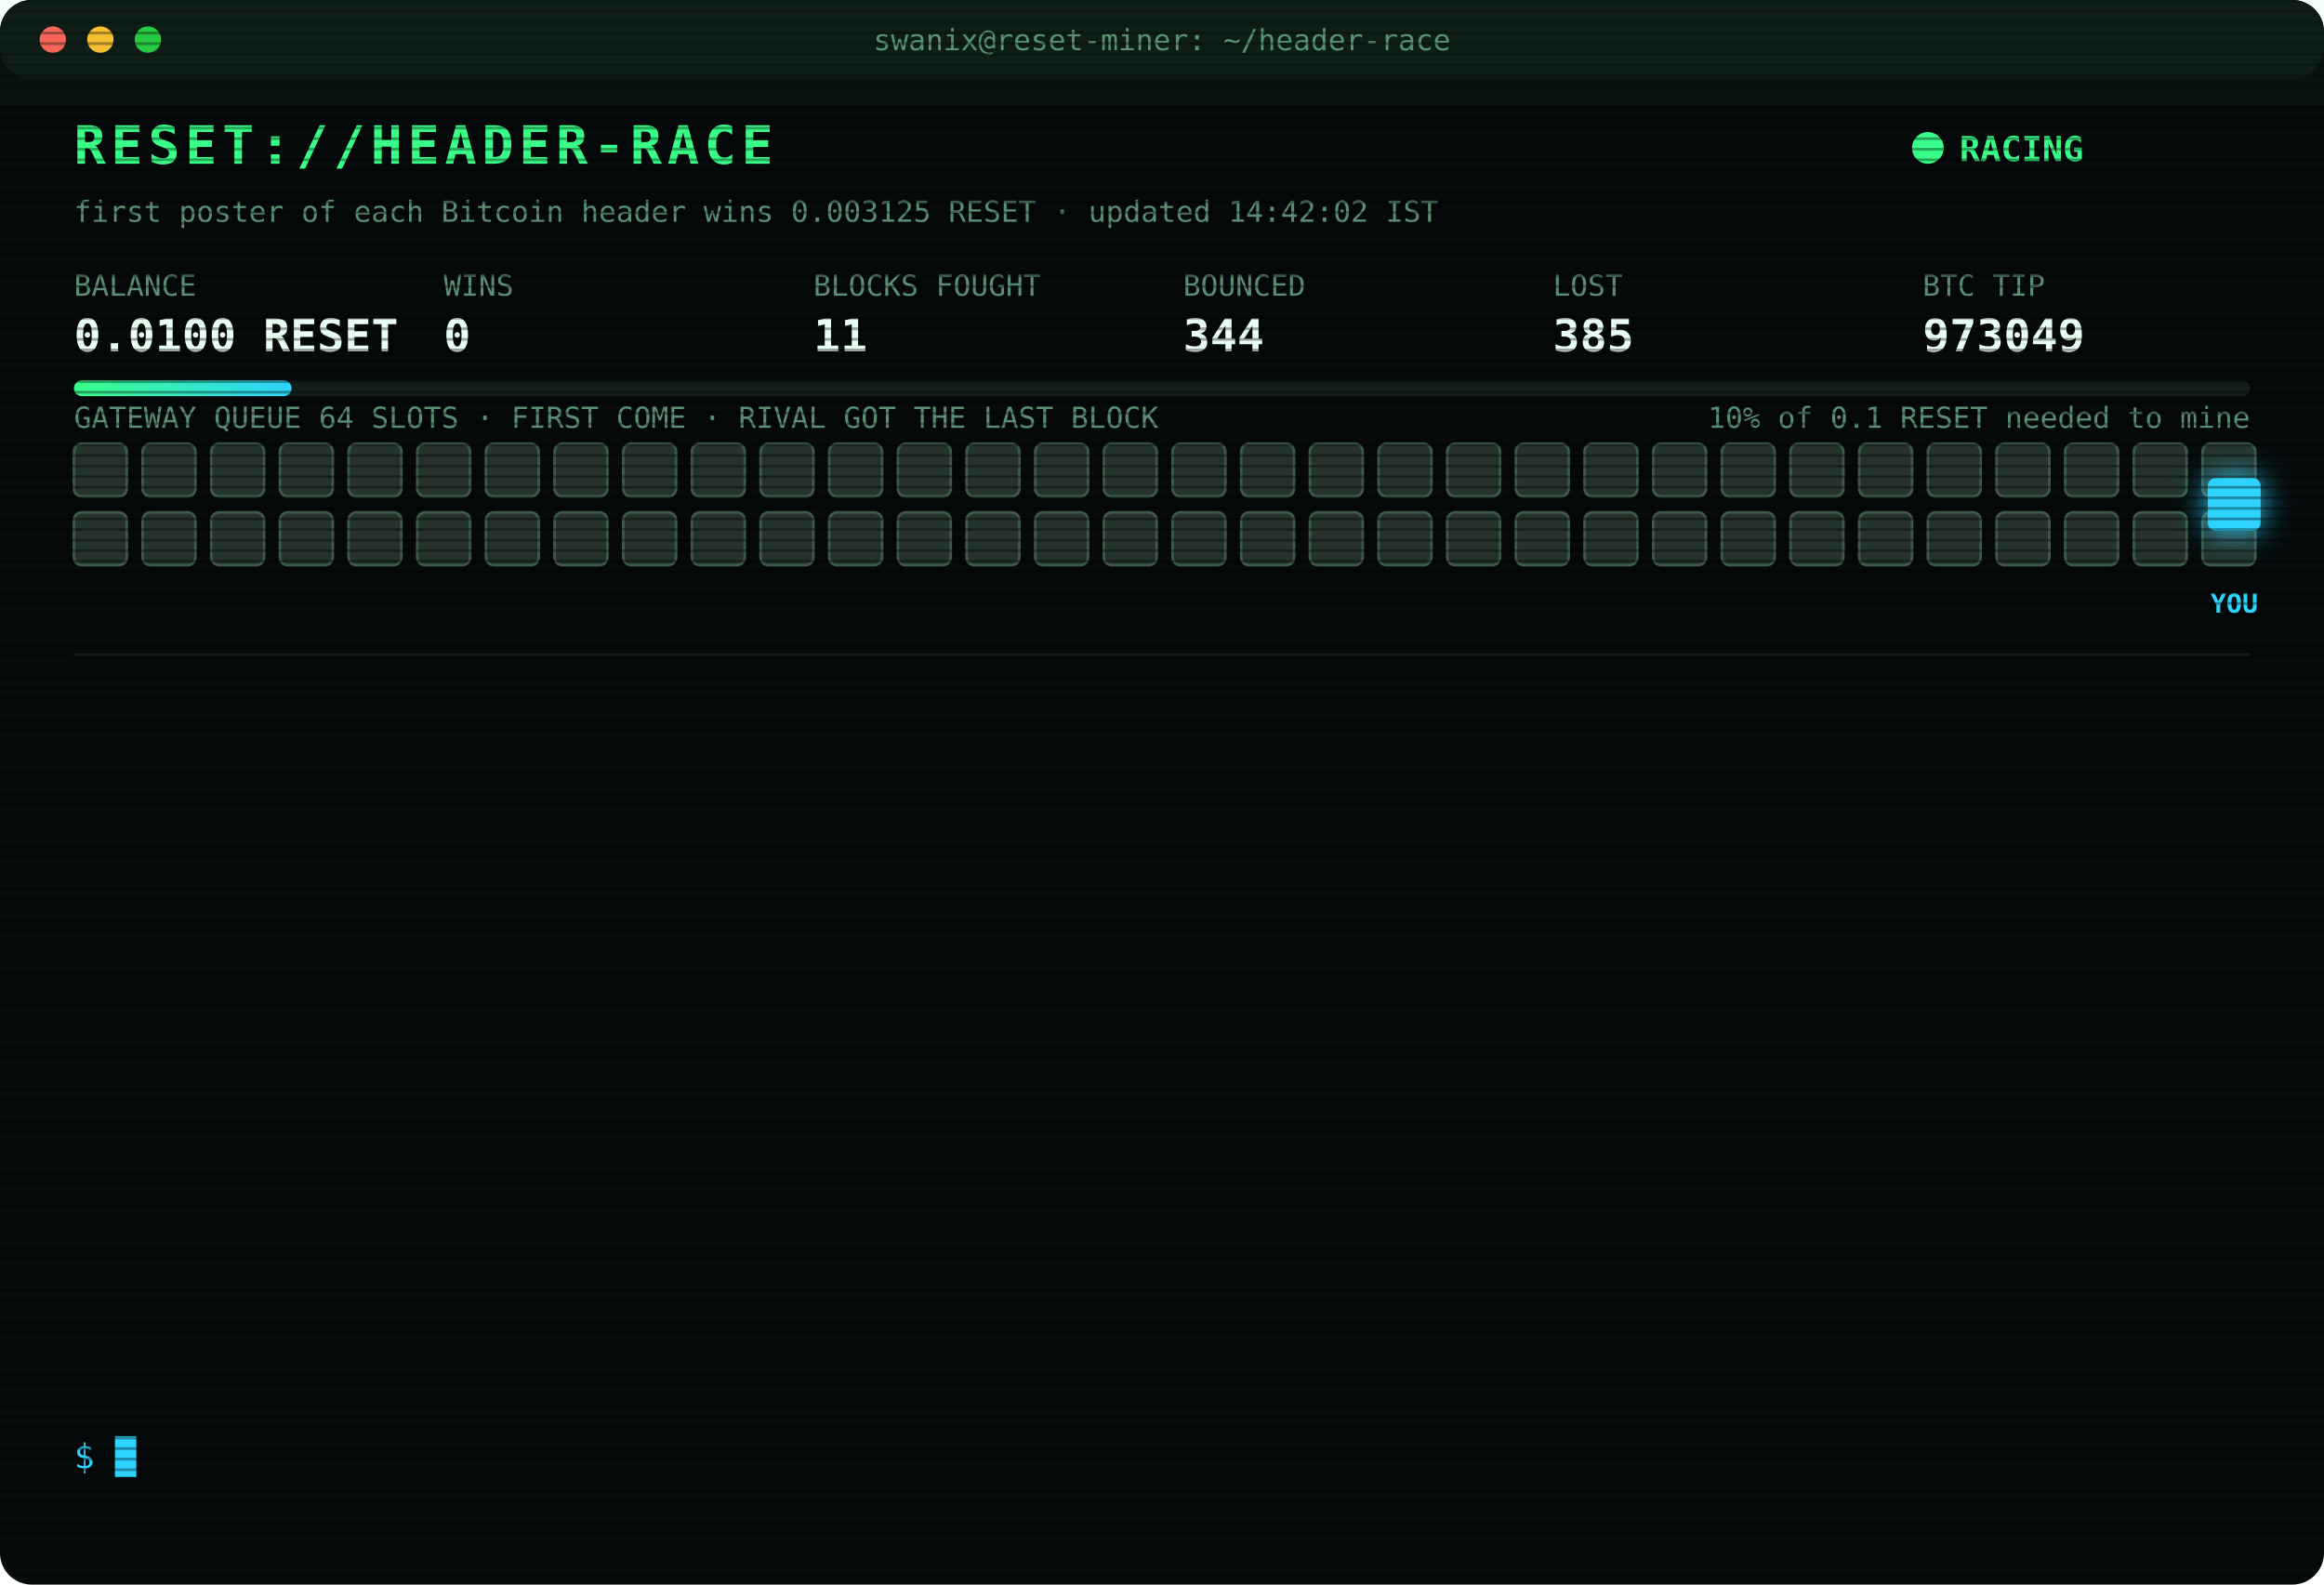
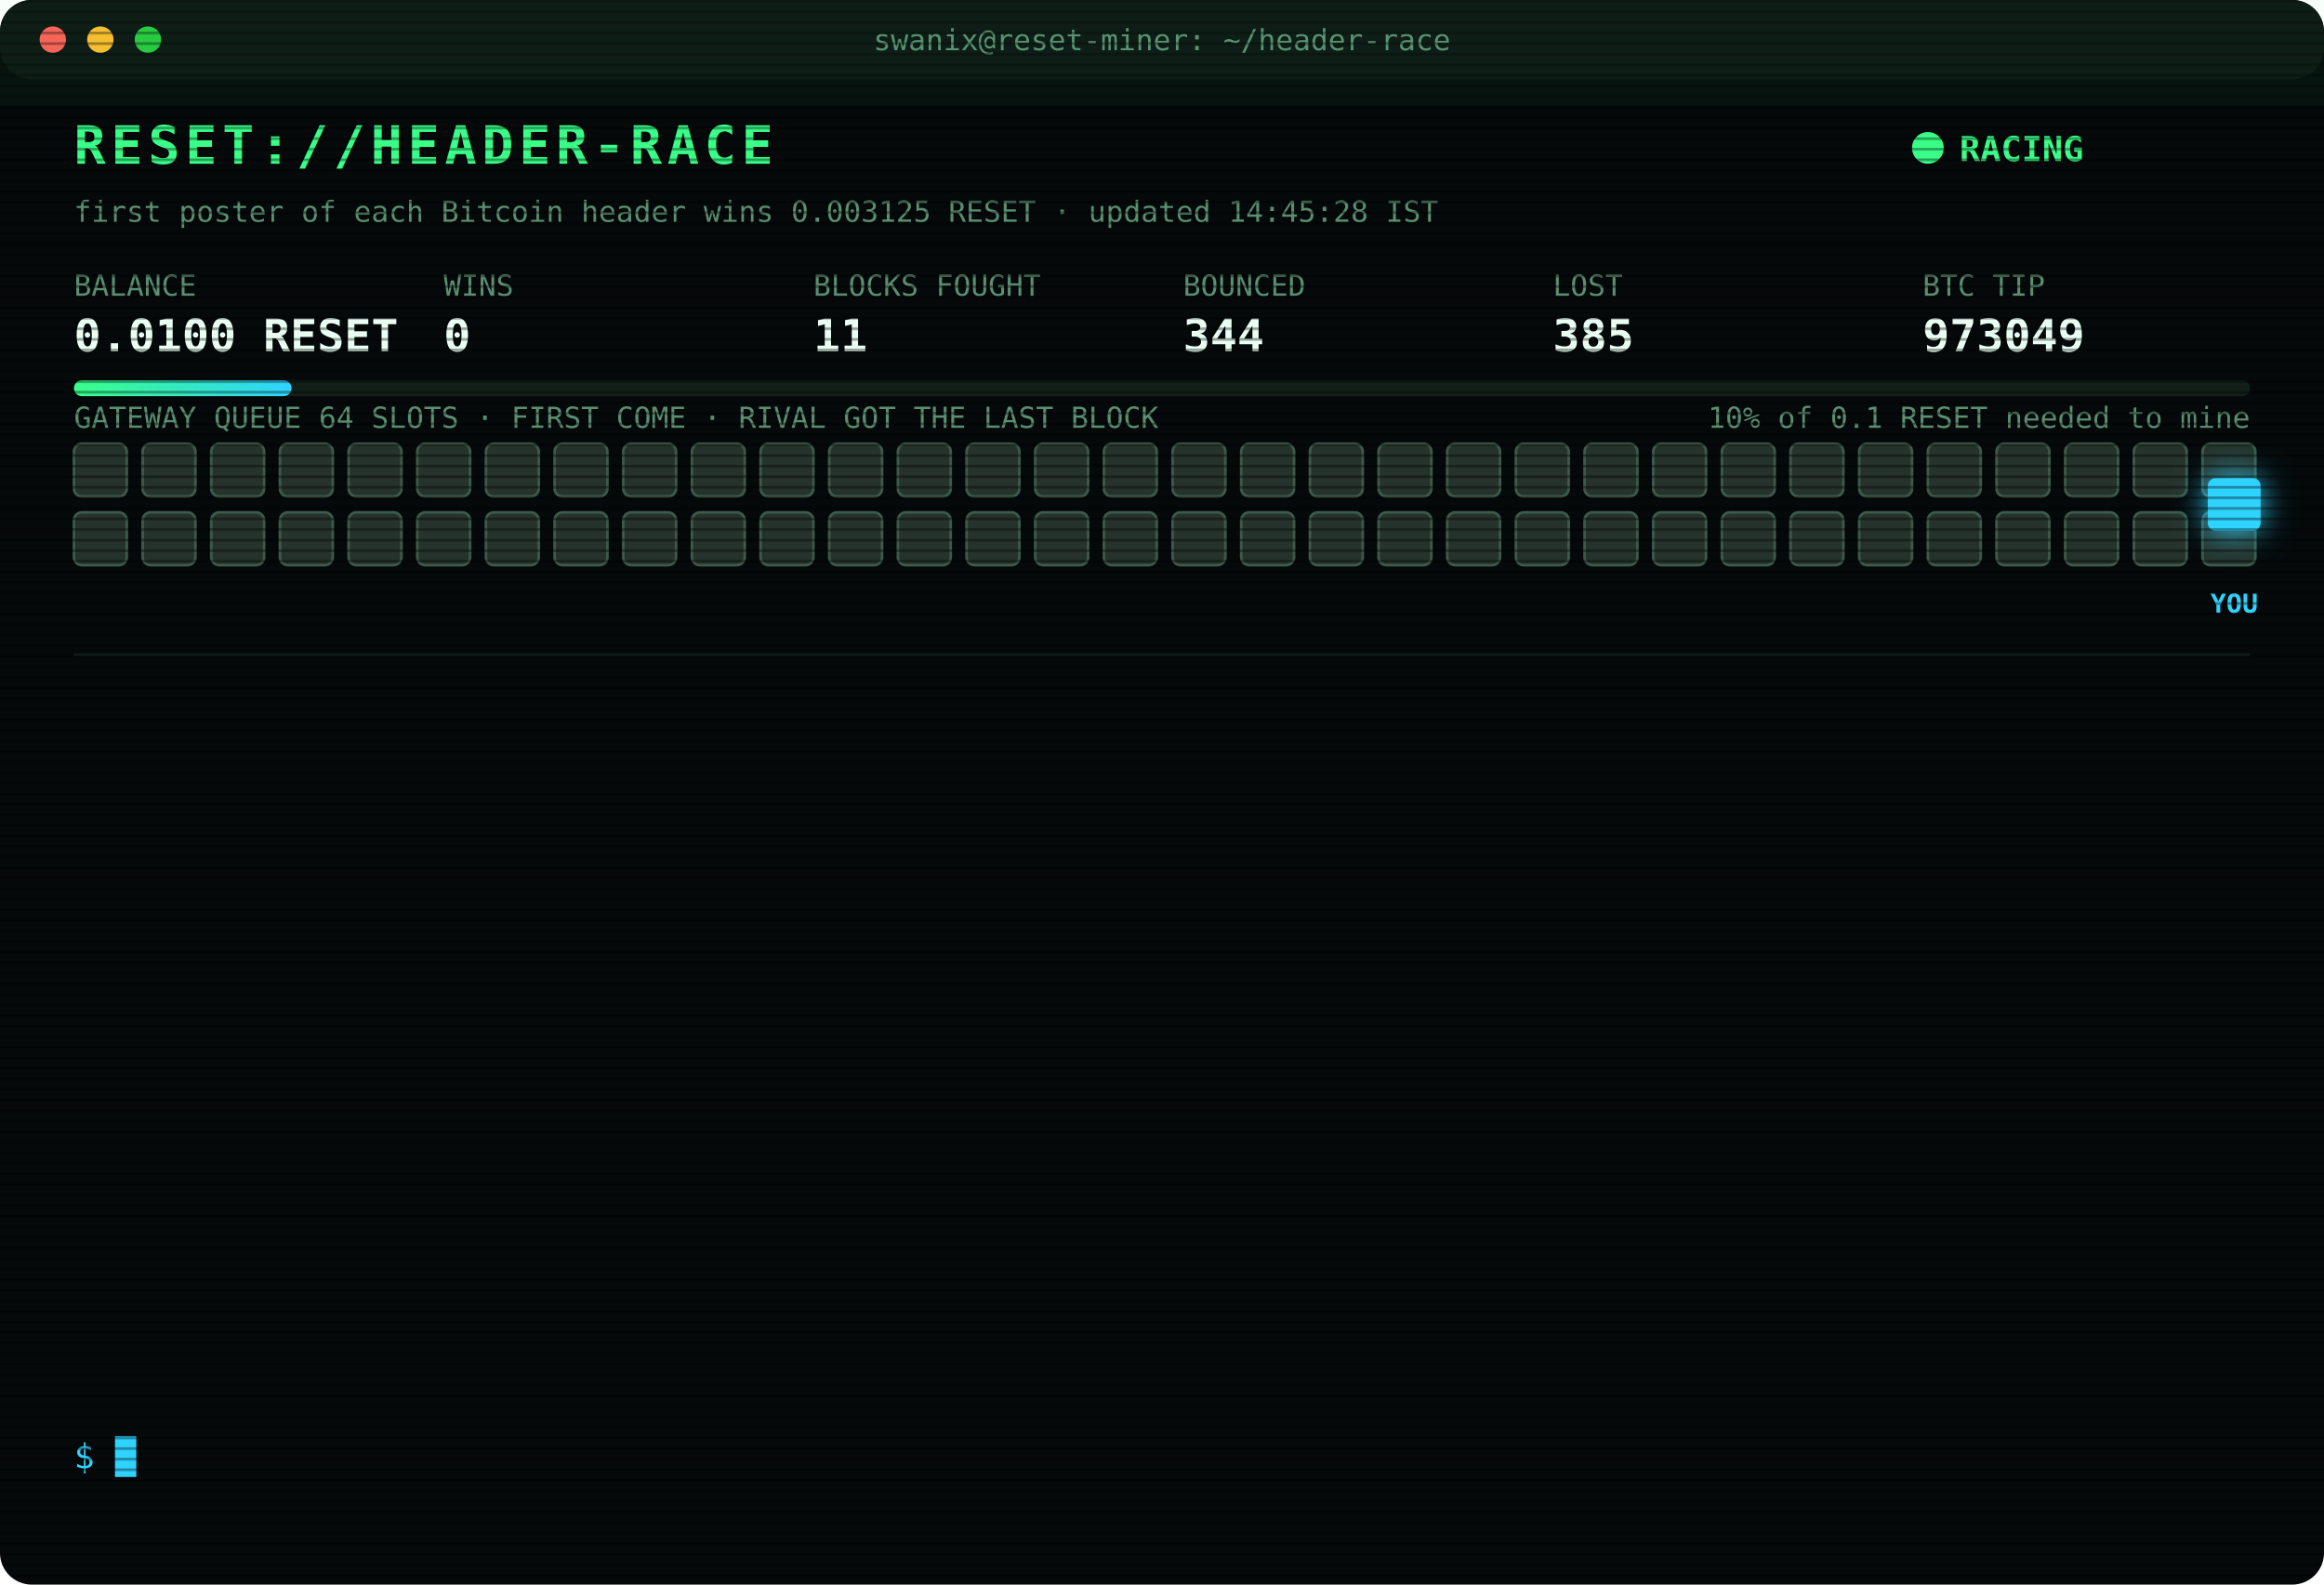
<svg xmlns="http://www.w3.org/2000/svg" width="880" height="600" viewBox="0 0 880 600" font-family="ui-monospace,SFMono-Regular,Menlo,Consolas,monospace">
  <style>
text{font-size:13px;fill:#7CFFB2}
.title{font-size:20px;font-weight:700;fill:#39FF88;letter-spacing:2px;animation:glitch 3s infinite steps(1)}
.sub{fill:#2fd3ff}.k{fill:#5a8f73;font-size:11px}.v{font-size:17px;font-weight:700;fill:#eafff3}
.ts{fill:#3f6b56}.boot{fill:#2fd3ff}.dim{fill:#5a8f73}.bad{fill:#ff4d6d}.warn{fill:#ffd23f}.mag{fill:#ff5cf0}.win{fill:#39FF88;font-weight:700}
.tag{font-size:10px;fill:#2fd3ff;font-weight:700}
.rival{fill:#26332c;stroke:#3c5a49;animation:jam 1.2s infinite alternate}
.idle{fill:#141c18;stroke:#22302a;animation:breathe 4s infinite}
.me{fill:#2fd3ff;filter:drop-shadow(0 0 6px #2fd3ff)}
.hover{animation:nudge 1.1s infinite ease-in-out}.bounce{animation:kick 1.4s infinite}
.ln{opacity:0;animation:in .4s forwards}
.cur{animation:blink 1s infinite steps(1)}
.scan{animation:scan 6s infinite linear}
.led{animation:blink 1.4s infinite}
@keyframes in{from{opacity:0;transform:translateX(-6px)}to{opacity:1;transform:none}}
@keyframes blink{50%{opacity:0}}
@keyframes jam{to{fill:#33463b}}
@keyframes breathe{50%{opacity:.4}}
@keyframes nudge{50%{transform:translateX(-10px)}}
@keyframes kick{0%,100%{transform:none}30%{transform:translateX(-14px)}55%{transform:translateX(10px) translateY(-6px)}}
@keyframes glitch{0%,92%{transform:none}93%{transform:translateX(2px);fill:#ff4d6d}95%{transform:translateX(-2px);fill:#2fd3ff}97%{transform:none}}
@keyframes scan{from{transform:translateY(-40px)}to{transform:translateY(600px)}}
</style>
  <defs>
    <pattern id="sl" width="4" height="4" patternUnits="userSpaceOnUse">
      <rect width="4" height="1" fill="#000" opacity=".35" />
    </pattern>
    <linearGradient id="bar">
      <stop offset="0" stop-color="#39FF88" />
      <stop offset="1" stop-color="#2fd3ff" />
    </linearGradient>
  </defs>
  <rect width="880" height="600" rx="12" fill="#05090a" />
  <rect width="880" height="30" rx="12" fill="#0d1512" />
  <circle cx="20" cy="15" r="5" fill="#ff5f57" />
  <circle cx="38" cy="15" r="5" fill="#febc2e" />
  <circle cx="56" cy="15" r="5" fill="#28c840" />
  <text x="440" y="19" text-anchor="middle" class="k">swanix@reset-miner: ~/header-race</text>
  <text x="28" y="62" class="title">RESET://HEADER-RACE</text>
  <circle class="led" cx="730" cy="56" r="6" fill="#39FF88" />
  <text x="742" y="61" class="win">RACING</text>
-   <text x="28" y="84" class="k">first poster of each Bitcoin header wins 0.003125 RESET · updated 14:42:02 IST</text>
+   <text x="28" y="84" class="k">first poster of each Bitcoin header wins 0.003125 RESET · updated 14:45:28 IST</text>
  <text x="28" y="112" class="k">BALANCE</text>
  <text x="28" y="133" class="v">0.0100 RESET</text>
  <text x="168" y="112" class="k">WINS</text>
  <text x="168" y="133" class="v">0</text>
  <text x="308" y="112" class="k">BLOCKS FOUGHT</text>
  <text x="308" y="133" class="v">11</text>
  <text x="448" y="112" class="k">BOUNCED</text>
  <text x="448" y="133" class="v">344</text>
  <text x="588" y="112" class="k">LOST</text>
  <text x="588" y="133" class="v">385</text>
  <text x="728" y="112" class="k">BTC TIP</text>
  <text x="728" y="133" class="v">973049</text>
  <rect x="28" y="144" width="824" height="6" rx="3" fill="#13201a" />
  <rect x="28" y="144" width="82.4" height="6" rx="3" fill="url(#bar)" />
  <text x="852" y="162" text-anchor="end" class="k">10% of 0.1 RESET needed to mine</text>
  <text x="28" y="162" class="k">GATEWAY QUEUE 64 SLOTS · FIRST COME · RIVAL GOT THE LAST BLOCK</text>
  <rect class="rival" x="28" y="168" width="20" height="20" rx="3" style="animation-delay:0.00s" />
  <rect class="rival" x="54" y="168" width="20" height="20" rx="3" style="animation-delay:0.05s" />
  <rect class="rival" x="80" y="168" width="20" height="20" rx="3" style="animation-delay:0.10s" />
  <rect class="rival" x="106" y="168" width="20" height="20" rx="3" style="animation-delay:0.15s" />
  <rect class="rival" x="132" y="168" width="20" height="20" rx="3" style="animation-delay:0.20s" />
  <rect class="rival" x="158" y="168" width="20" height="20" rx="3" style="animation-delay:0.25s" />
  <rect class="rival" x="184" y="168" width="20" height="20" rx="3" style="animation-delay:0.30s" />
  <rect class="rival" x="210" y="168" width="20" height="20" rx="3" style="animation-delay:0.35s" />
  <rect class="rival" x="236" y="168" width="20" height="20" rx="3" style="animation-delay:0.40s" />
  <rect class="rival" x="262" y="168" width="20" height="20" rx="3" style="animation-delay:0.45s" />
  <rect class="rival" x="288" y="168" width="20" height="20" rx="3" style="animation-delay:0.50s" />
  <rect class="rival" x="314" y="168" width="20" height="20" rx="3" style="animation-delay:0.55s" />
  <rect class="rival" x="340" y="168" width="20" height="20" rx="3" style="animation-delay:0.60s" />
  <rect class="rival" x="366" y="168" width="20" height="20" rx="3" style="animation-delay:0.65s" />
  <rect class="rival" x="392" y="168" width="20" height="20" rx="3" style="animation-delay:0.70s" />
  <rect class="rival" x="418" y="168" width="20" height="20" rx="3" style="animation-delay:0.75s" />
  <rect class="rival" x="444" y="168" width="20" height="20" rx="3" style="animation-delay:0.80s" />
  <rect class="rival" x="470" y="168" width="20" height="20" rx="3" style="animation-delay:0.85s" />
  <rect class="rival" x="496" y="168" width="20" height="20" rx="3" style="animation-delay:0.90s" />
  <rect class="rival" x="522" y="168" width="20" height="20" rx="3" style="animation-delay:0.95s" />
  <rect class="rival" x="548" y="168" width="20" height="20" rx="3" style="animation-delay:1.00s" />
  <rect class="rival" x="574" y="168" width="20" height="20" rx="3" style="animation-delay:1.05s" />
  <rect class="rival" x="600" y="168" width="20" height="20" rx="3" style="animation-delay:1.10s" />
  <rect class="rival" x="626" y="168" width="20" height="20" rx="3" style="animation-delay:1.15s" />
  <rect class="rival" x="652" y="168" width="20" height="20" rx="3" style="animation-delay:1.20s" />
  <rect class="rival" x="678" y="168" width="20" height="20" rx="3" style="animation-delay:1.25s" />
  <rect class="rival" x="704" y="168" width="20" height="20" rx="3" style="animation-delay:1.30s" />
  <rect class="rival" x="730" y="168" width="20" height="20" rx="3" style="animation-delay:1.35s" />
  <rect class="rival" x="756" y="168" width="20" height="20" rx="3" style="animation-delay:1.40s" />
  <rect class="rival" x="782" y="168" width="20" height="20" rx="3" style="animation-delay:1.45s" />
  <rect class="rival" x="808" y="168" width="20" height="20" rx="3" style="animation-delay:1.50s" />
  <rect class="rival" x="834" y="168" width="20" height="20" rx="3" style="animation-delay:1.55s" />
  <rect class="rival" x="28" y="194" width="20" height="20" rx="3" style="animation-delay:1.60s" />
  <rect class="rival" x="54" y="194" width="20" height="20" rx="3" style="animation-delay:1.65s" />
  <rect class="rival" x="80" y="194" width="20" height="20" rx="3" style="animation-delay:1.70s" />
  <rect class="rival" x="106" y="194" width="20" height="20" rx="3" style="animation-delay:1.75s" />
  <rect class="rival" x="132" y="194" width="20" height="20" rx="3" style="animation-delay:1.80s" />
  <rect class="rival" x="158" y="194" width="20" height="20" rx="3" style="animation-delay:1.85s" />
  <rect class="rival" x="184" y="194" width="20" height="20" rx="3" style="animation-delay:1.90s" />
  <rect class="rival" x="210" y="194" width="20" height="20" rx="3" style="animation-delay:1.95s" />
  <rect class="rival" x="236" y="194" width="20" height="20" rx="3" style="animation-delay:2.00s" />
  <rect class="rival" x="262" y="194" width="20" height="20" rx="3" style="animation-delay:2.05s" />
  <rect class="rival" x="288" y="194" width="20" height="20" rx="3" style="animation-delay:2.10s" />
  <rect class="rival" x="314" y="194" width="20" height="20" rx="3" style="animation-delay:2.15s" />
  <rect class="rival" x="340" y="194" width="20" height="20" rx="3" style="animation-delay:2.20s" />
  <rect class="rival" x="366" y="194" width="20" height="20" rx="3" style="animation-delay:2.25s" />
  <rect class="rival" x="392" y="194" width="20" height="20" rx="3" style="animation-delay:2.30s" />
  <rect class="rival" x="418" y="194" width="20" height="20" rx="3" style="animation-delay:2.35s" />
  <rect class="rival" x="444" y="194" width="20" height="20" rx="3" style="animation-delay:2.40s" />
  <rect class="rival" x="470" y="194" width="20" height="20" rx="3" style="animation-delay:2.45s" />
  <rect class="rival" x="496" y="194" width="20" height="20" rx="3" style="animation-delay:2.50s" />
  <rect class="rival" x="522" y="194" width="20" height="20" rx="3" style="animation-delay:2.55s" />
  <rect class="rival" x="548" y="194" width="20" height="20" rx="3" style="animation-delay:2.60s" />
  <rect class="rival" x="574" y="194" width="20" height="20" rx="3" style="animation-delay:2.65s" />
  <rect class="rival" x="600" y="194" width="20" height="20" rx="3" style="animation-delay:2.70s" />
  <rect class="rival" x="626" y="194" width="20" height="20" rx="3" style="animation-delay:2.75s" />
  <rect class="rival" x="652" y="194" width="20" height="20" rx="3" style="animation-delay:2.80s" />
  <rect class="rival" x="678" y="194" width="20" height="20" rx="3" style="animation-delay:2.85s" />
  <rect class="rival" x="704" y="194" width="20" height="20" rx="3" style="animation-delay:2.90s" />
  <rect class="rival" x="730" y="194" width="20" height="20" rx="3" style="animation-delay:2.95s" />
  <rect class="rival" x="756" y="194" width="20" height="20" rx="3" style="animation-delay:3.00s" />
  <rect class="rival" x="782" y="194" width="20" height="20" rx="3" style="animation-delay:3.05s" />
  <rect class="rival" x="808" y="194" width="20" height="20" rx="3" style="animation-delay:3.10s" />
  <rect class="rival" x="834" y="194" width="20" height="20" rx="3" style="animation-delay:3.15s" />
  <g class="hover">
    <rect class="me" x="836" y="181" width="20" height="20" rx="3" />
    <text class="tag" x="846" y="232" text-anchor="middle">YOU</text>
  </g>
  <line x1="28" x2="852" y1="248" y2="248" stroke="#13201a" />
  <g class="ln" style="animation-delay:0.40s">
    <text x="28" y="270" class="ts">12:47:06</text>
    <text x="104" y="270" class="bad">[LOST] #973037 taken by a rival miner</text>
  </g>
  <g class="ln" style="animation-delay:0.65s">
    <text x="28" y="292" class="ts">13:26:22</text>
    <text x="104" y="292" class="bad">[LOST] #973038 taken by a rival miner</text>
  </g>
  <g class="ln" style="animation-delay:0.90s">
    <text x="28" y="314" class="ts">13:28:46</text>
    <text x="104" y="314" class="bad">[LOST] #973039 taken by a rival miner</text>
  </g>
  <g class="ln" style="animation-delay:1.15s">
    <text x="28" y="336" class="ts">13:30:10</text>
    <text x="104" y="336" class="bad">[LOST] #973040 taken by a rival miner</text>
  </g>
  <g class="ln" style="animation-delay:1.40s">
    <text x="28" y="358" class="ts">13:33:59</text>
    <text x="104" y="358" class="bad">[LOST] #973041 taken by a rival miner</text>
  </g>
  <g class="ln" style="animation-delay:1.65s">
    <text x="28" y="380" class="ts">14:03:33</text>
    <text x="104" y="380" class="bad">[LOST] #973042 taken by a rival miner</text>
  </g>
  <g class="ln" style="animation-delay:1.90s">
    <text x="28" y="402" class="ts">14:08:18</text>
    <text x="104" y="402" class="bad">[LOST] #973043 taken by a rival miner</text>
  </g>
  <g class="ln" style="animation-delay:2.15s">
    <text x="28" y="424" class="ts">14:18:38</text>
    <text x="104" y="424" class="bad">[LOST] #973044 taken by a rival miner</text>
  </g>
  <g class="ln" style="animation-delay:2.40s">
    <text x="28" y="446" class="ts">14:25:25</text>
    <text x="104" y="446" class="bad">[LOST] #973045 taken by a rival miner</text>
  </g>
  <g class="ln" style="animation-delay:2.65s">
    <text x="28" y="468" class="ts">14:25:49</text>
    <text x="104" y="468" class="bad">[LOST] #973046 taken by a rival miner</text>
  </g>
  <g class="ln" style="animation-delay:2.90s">
    <text x="28" y="490" class="ts">14:33:36</text>
    <text x="104" y="490" class="bad">[LOST] #973047 taken by a rival miner</text>
  </g>
  <g class="ln" style="animation-delay:3.15s">
    <text x="28" y="512" class="ts">14:37:48</text>
    <text x="104" y="512" class="bad">[LOST] #973048 taken by a rival miner</text>
  </g>
  <g class="ln" style="animation-delay:3.40s">
    <text x="28" y="534" class="ts">14:42:02</text>
    <text x="104" y="534" class="bad">[LOST] #973049 taken by a rival miner</text>
  </g>
  <text x="28" y="556" class="sub">$ <tspan class="cur">█</tspan>
  </text>
  <rect width="880" height="600" rx="12" fill="url(#sl)" pointer-events="none" />
  <rect class="scan" width="880" height="40" fill="#39FF88" opacity=".04" />
</svg>
